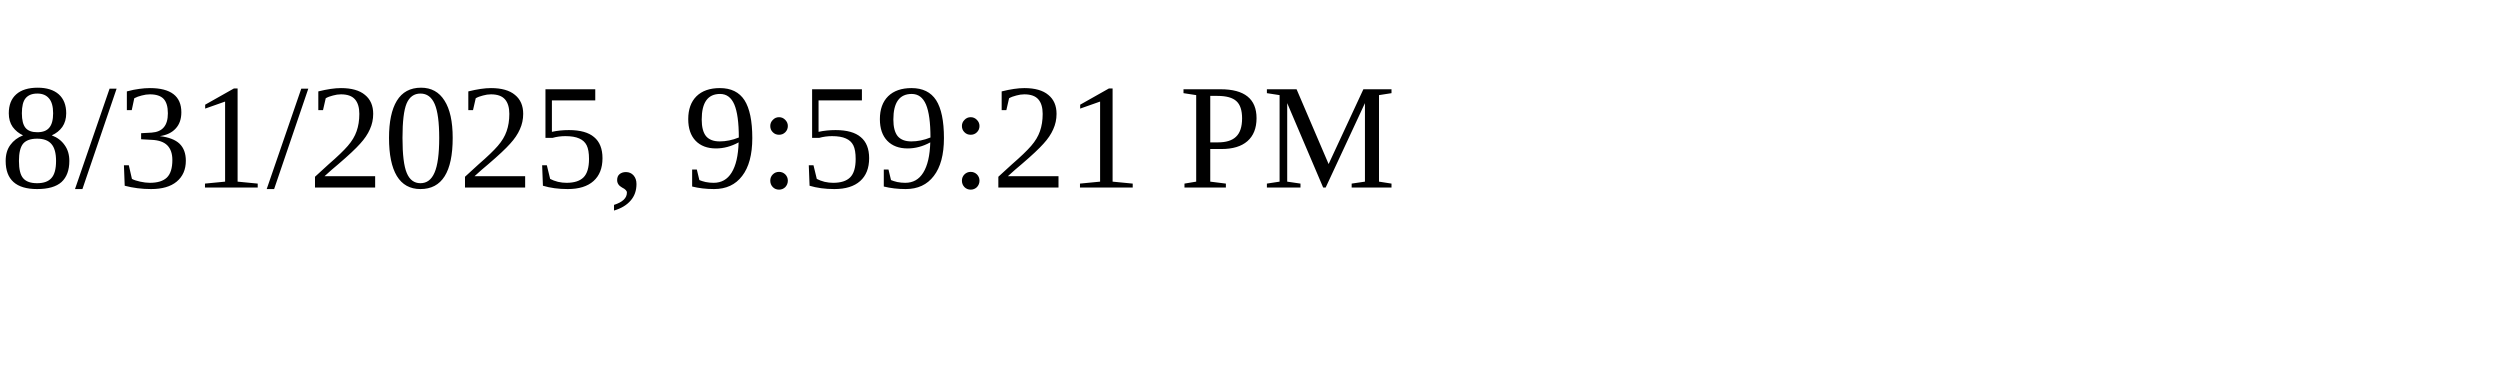
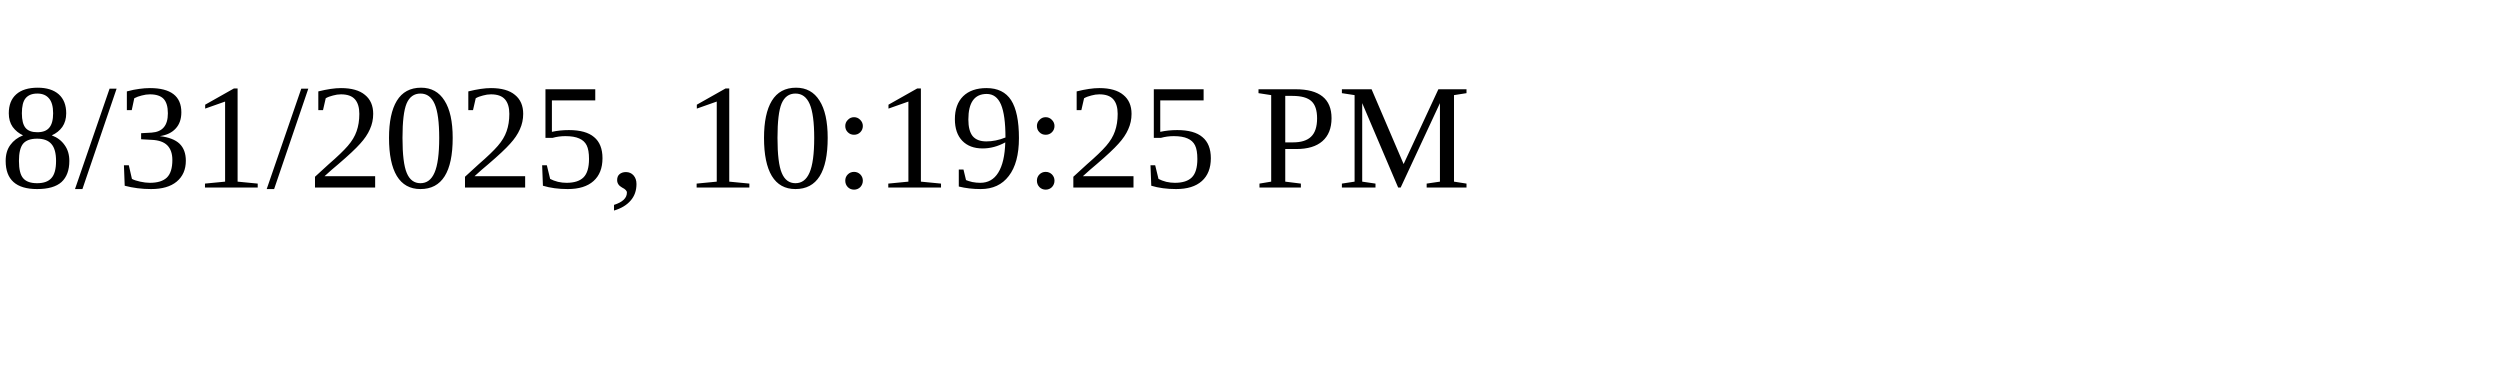
<svg xmlns="http://www.w3.org/2000/svg" height="30" width="200">
-   <text x="0" y="15">8/31/2025, 9:59:21 PM</text>
+   <text x="0" y="15">8/31/2025, 10:19:25 PM</text>
</svg>
